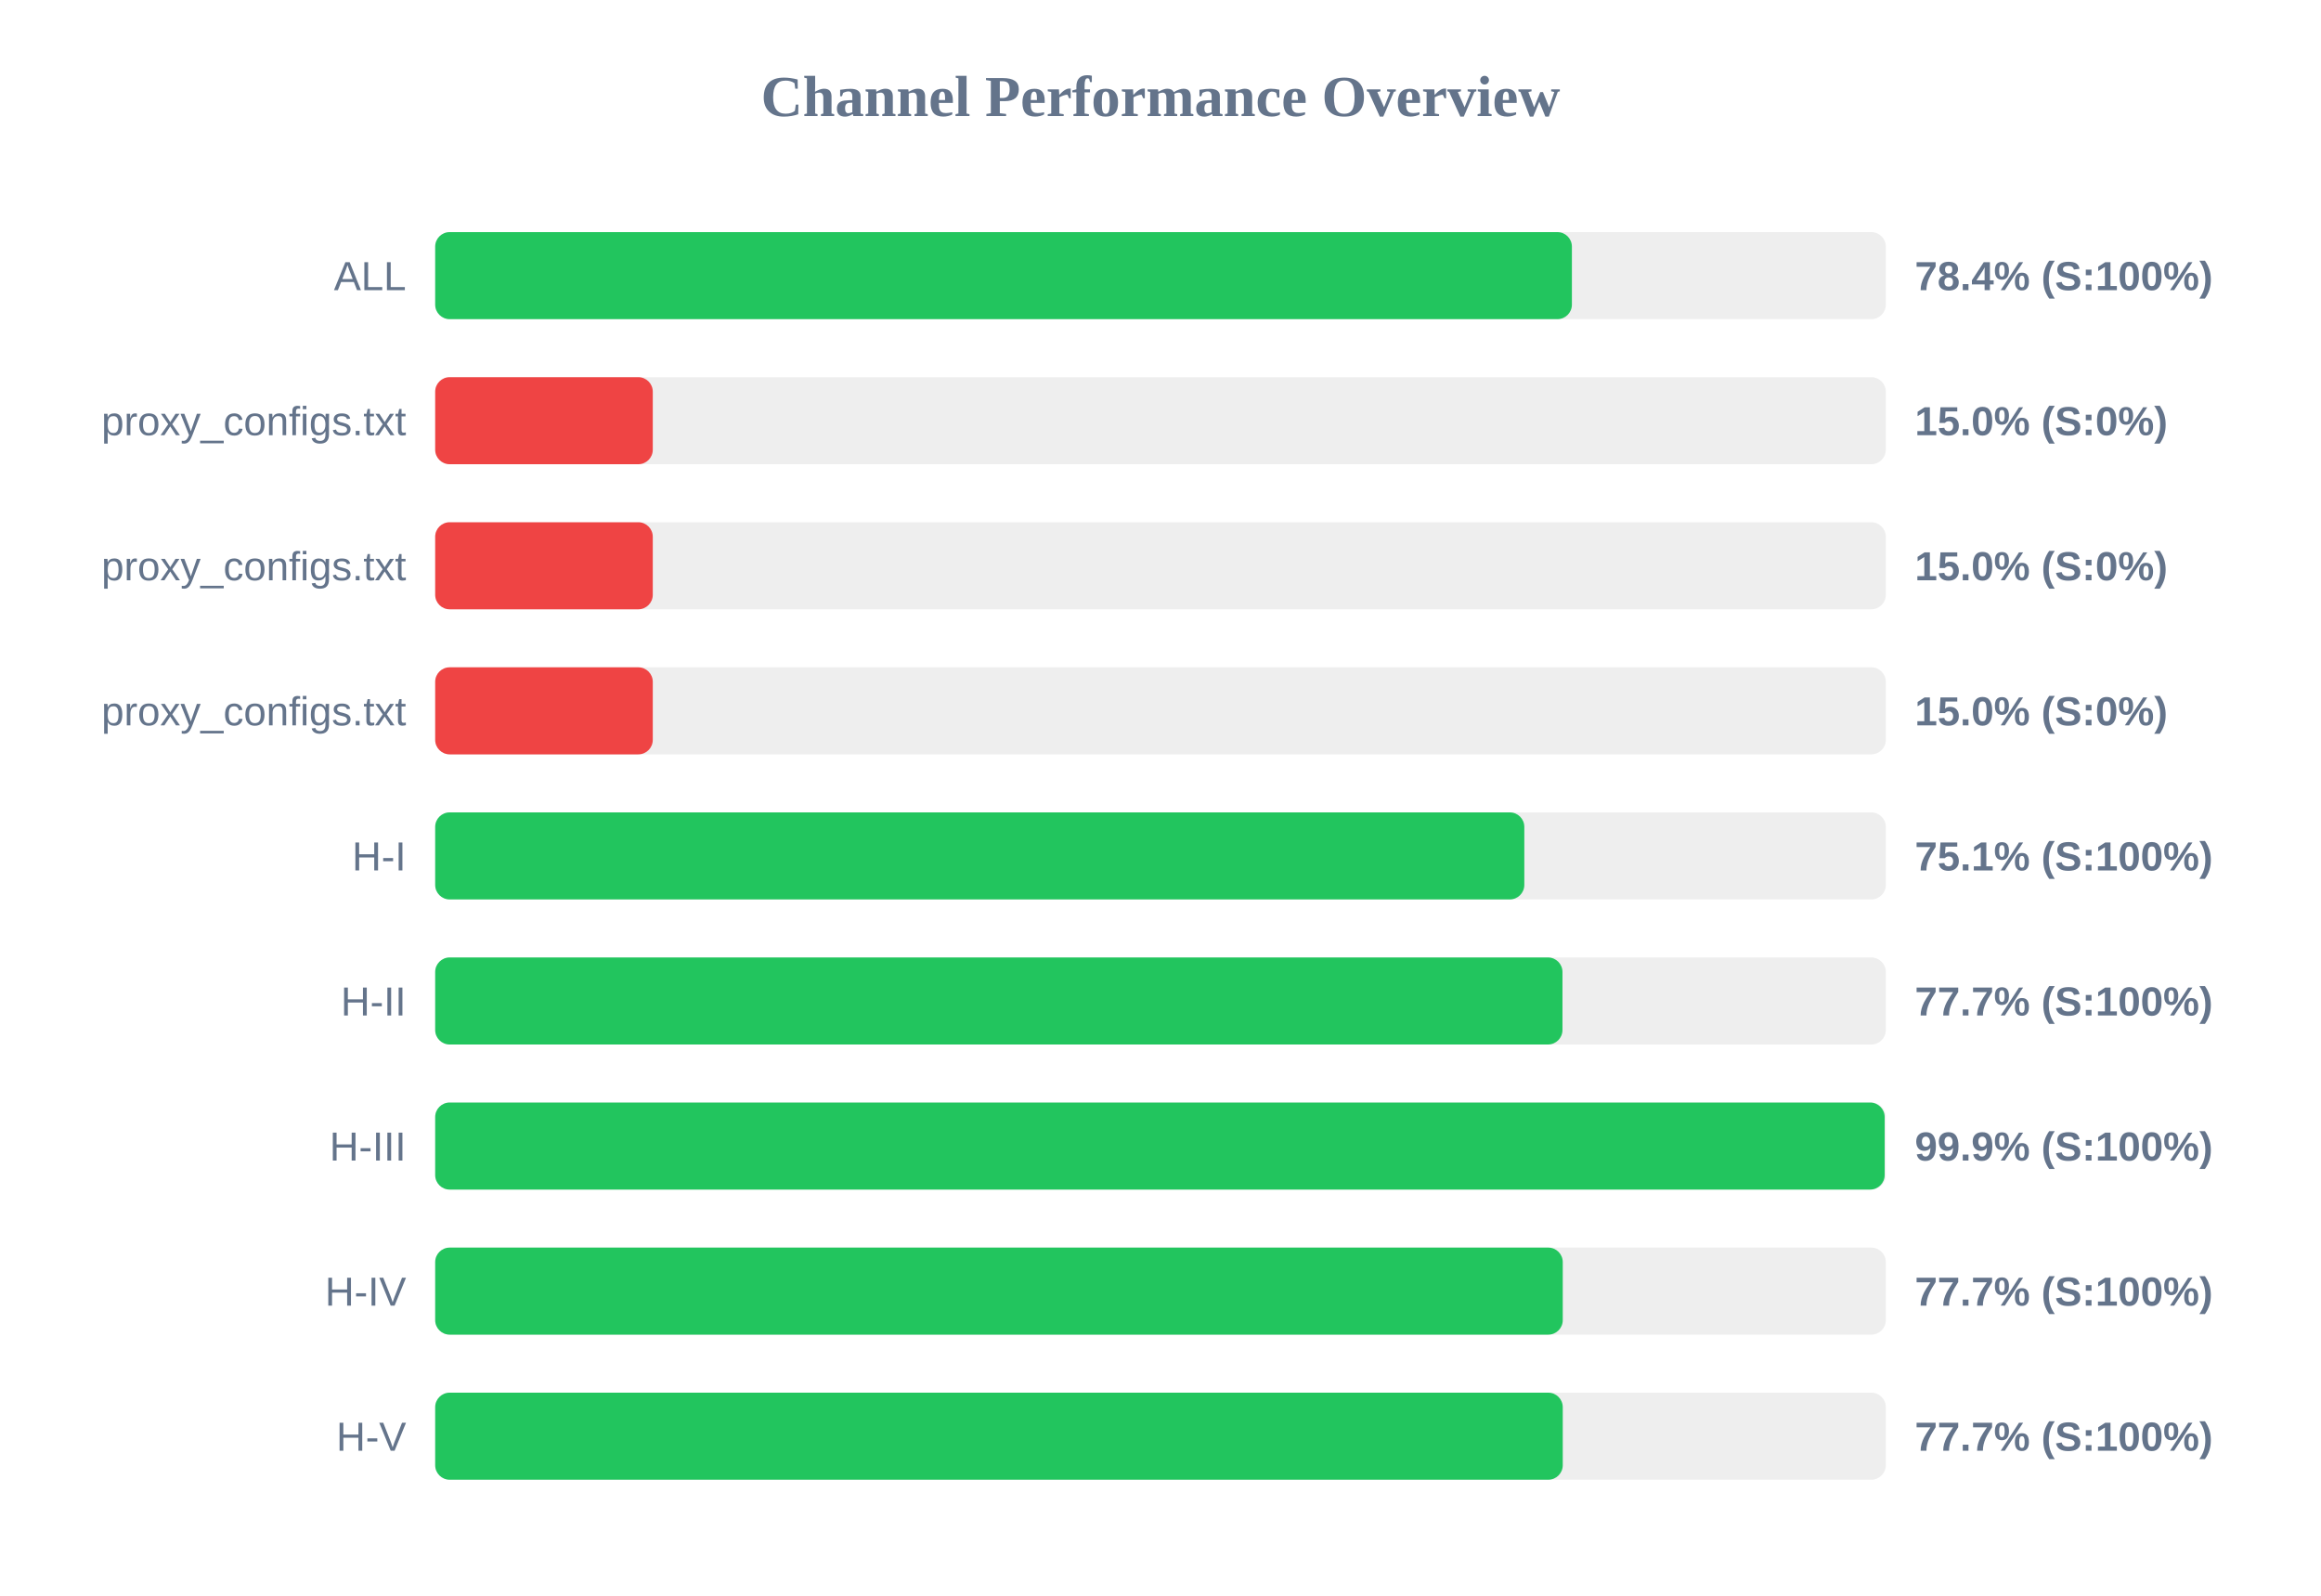
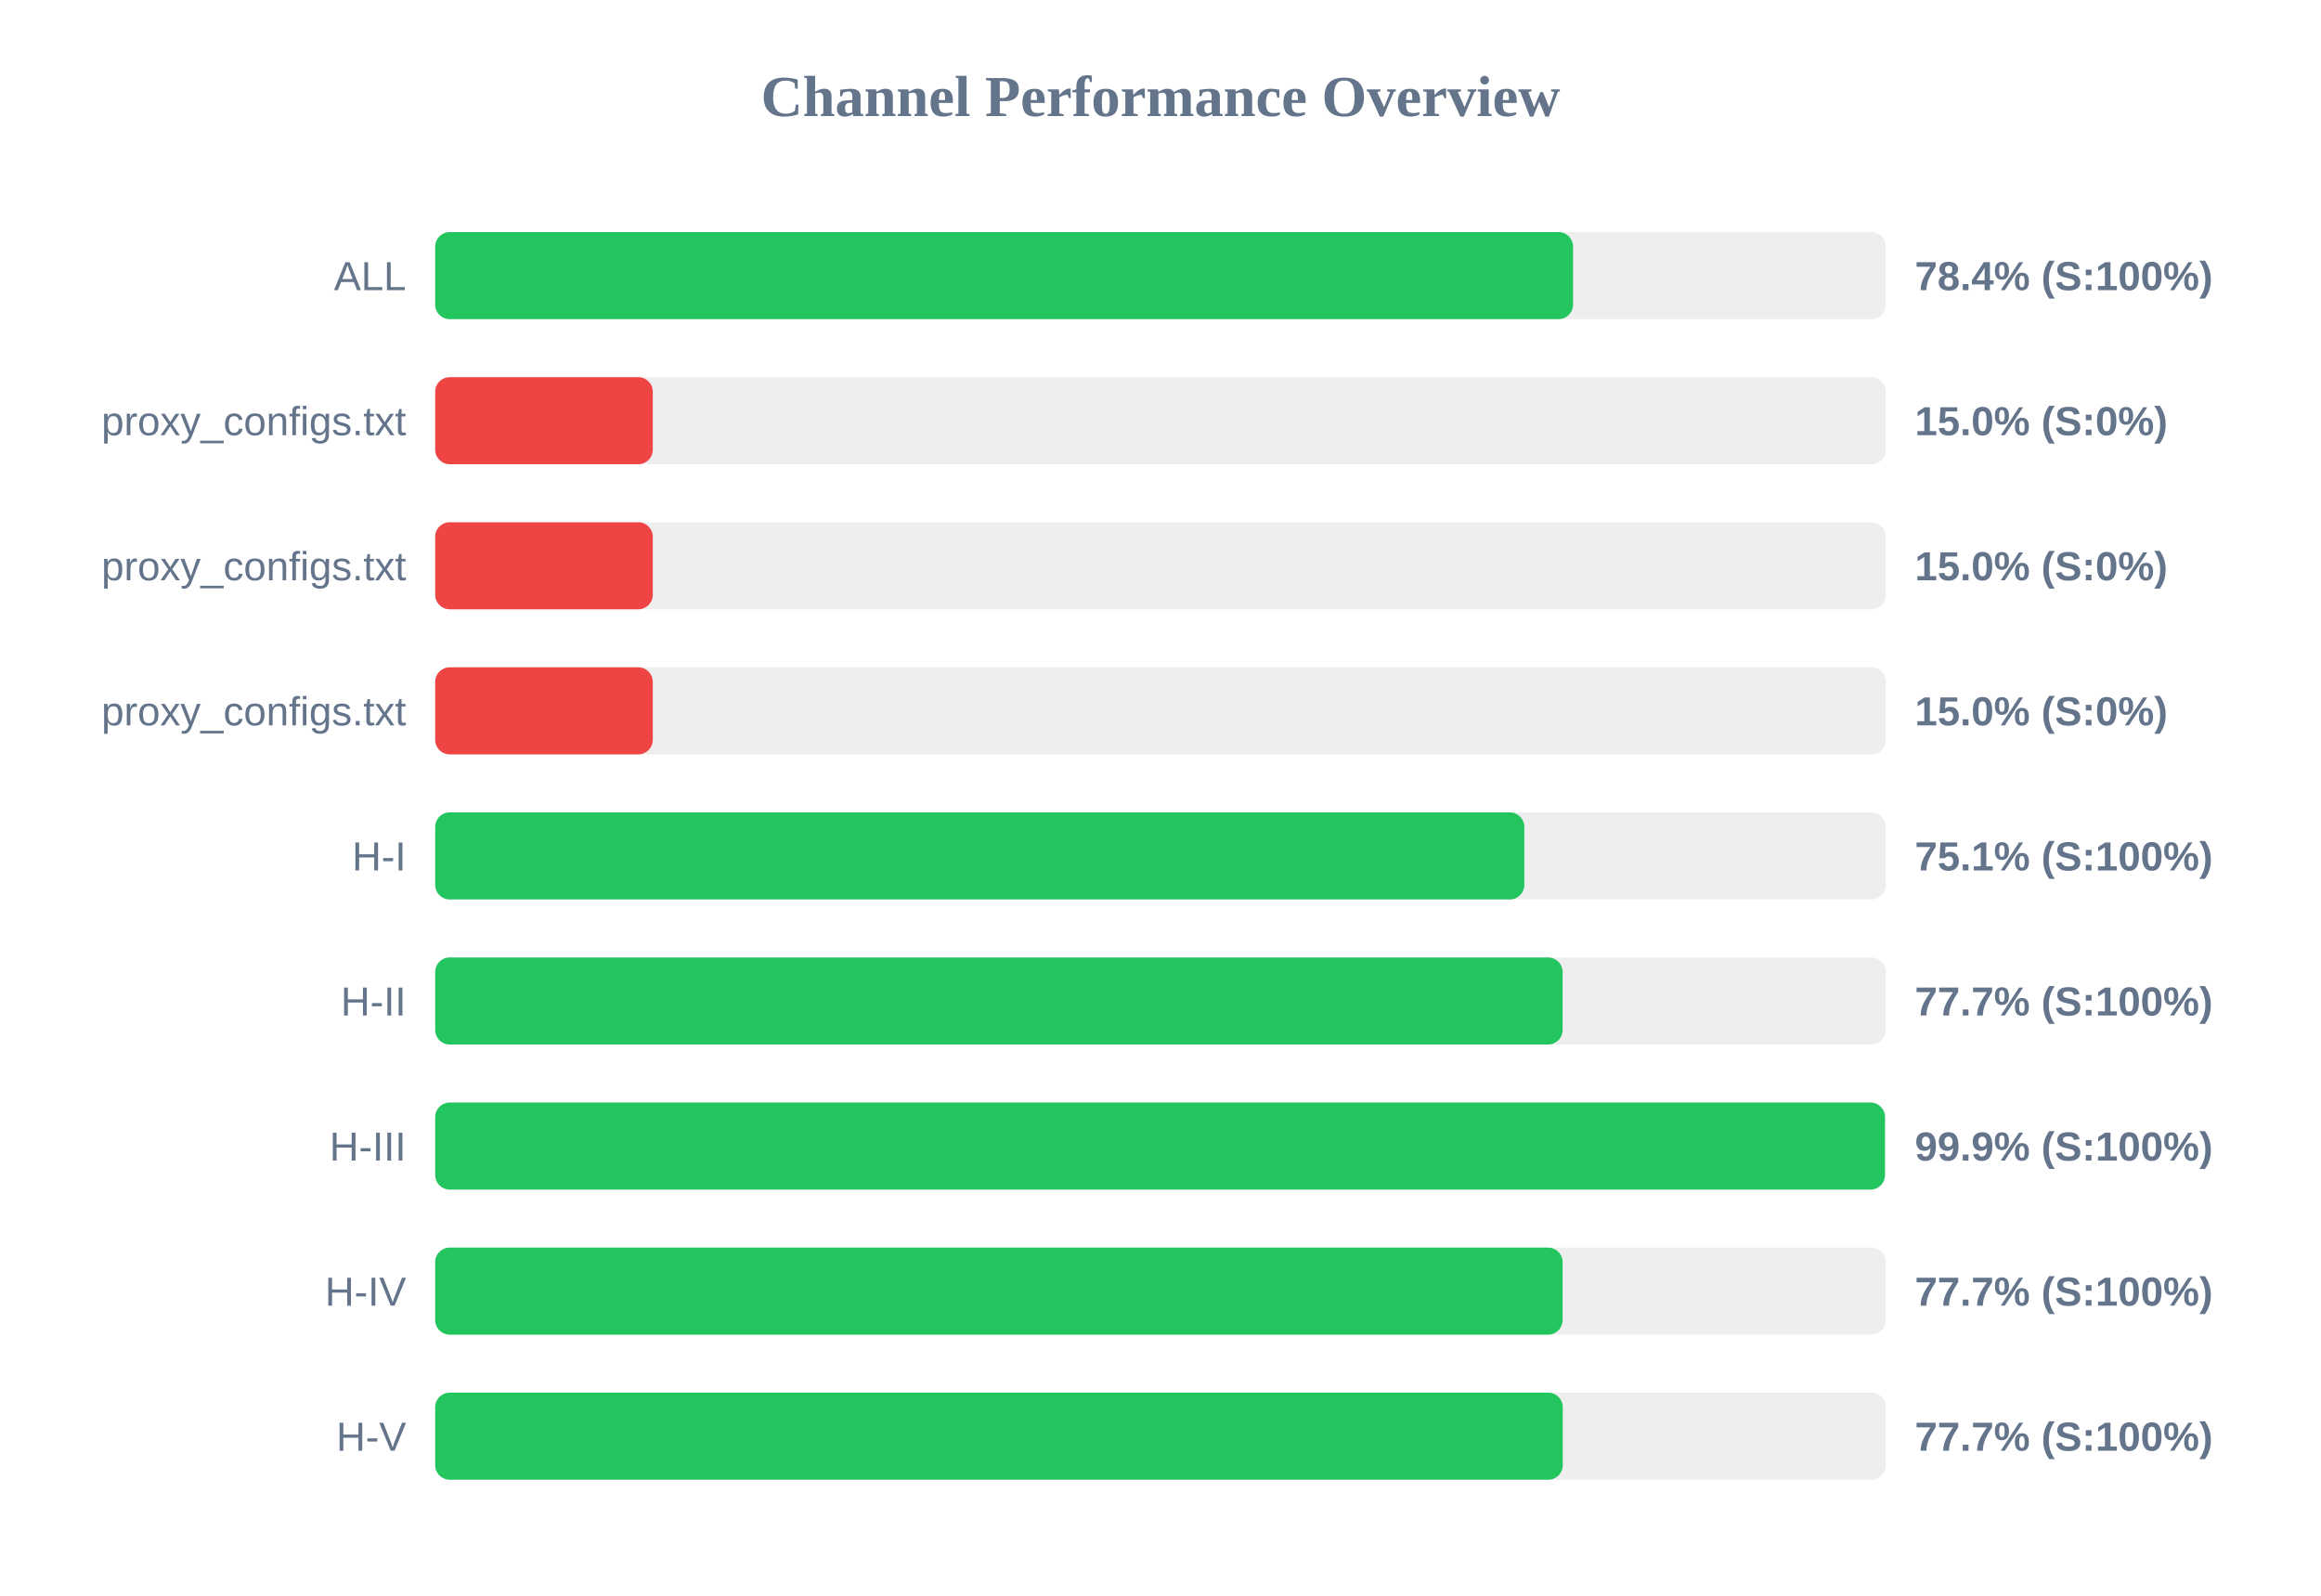
<svg xmlns="http://www.w3.org/2000/svg" width="800" height="550" version="1.1">
  <style>
        .row { font: 14px Arial; fill: #64748b; }
        .score { font: bold 14px Arial; fill: #64748b; }
    </style>
  <text x="400" y="40" text-anchor="middle" font-size="20px" font-weight="bold" fill="#64748b">Channel Performance Overview</text>
  <rect x="150" y="80" width="500" height="30" fill="#eee" rx="5" />
-   <rect x="150" y="80" width="391.8" height="30" fill="#22c55e" rx="5" />
+   <rect x="150" y="80" width="392.2" height="30" fill="#22c55e" rx="5" />
  <text x="140" y="100" text-anchor="end" class="row">ALL</text>
  <text x="660" y="100" text-anchor="start" class="score">78.4% (S:100%)</text>
  <rect x="150" y="130" width="500" height="30" fill="#eee" rx="5" />
  <rect x="150" y="130" width="75.0" height="30" fill="#ef4444" rx="5" />
  <text x="140" y="150" text-anchor="end" class="row">proxy_configs.txt</text>
  <text x="660" y="150" text-anchor="start" class="score">15.0% (S:0%)</text>
  <rect x="150" y="180" width="500" height="30" fill="#eee" rx="5" />
  <rect x="150" y="180" width="75.0" height="30" fill="#ef4444" rx="5" />
  <text x="140" y="200" text-anchor="end" class="row">proxy_configs.txt</text>
  <text x="660" y="200" text-anchor="start" class="score">15.0% (S:0%)</text>
  <rect x="150" y="230" width="500" height="30" fill="#eee" rx="5" />
  <rect x="150" y="230" width="75.0" height="30" fill="#ef4444" rx="5" />
  <text x="140" y="250" text-anchor="end" class="row">proxy_configs.txt</text>
  <text x="660" y="250" text-anchor="start" class="score">15.0% (S:0%)</text>
  <rect x="150" y="280" width="500" height="30" fill="#eee" rx="5" />
  <rect x="150" y="280" width="375.4" height="30" fill="#22c55e" rx="5" />
  <text x="140" y="300" text-anchor="end" class="row">H-I</text>
  <text x="660" y="300" text-anchor="start" class="score">75.1% (S:100%)</text>
  <rect x="150" y="330" width="500" height="30" fill="#eee" rx="5" />
-   <rect x="150" y="330" width="388.55" height="30" fill="#22c55e" rx="5" />
+   <rect x="150" y="330" width="388.6" height="30" fill="#22c55e" rx="5" />
  <text x="140" y="350" text-anchor="end" class="row">H-II</text>
  <text x="660" y="350" text-anchor="start" class="score">77.7% (S:100%)</text>
  <rect x="150" y="380" width="500" height="30" fill="#eee" rx="5" />
-   <rect x="150" y="380" width="499.6" height="30" fill="#22c55e" rx="5" />
+   <rect x="150" y="380" width="499.7" height="30" fill="#22c55e" rx="5" />
  <text x="140" y="400" text-anchor="end" class="row">H-III</text>
  <text x="660" y="400" text-anchor="start" class="score">99.9% (S:100%)</text>
  <rect x="150" y="430" width="500" height="30" fill="#eee" rx="5" />
-   <rect x="150" y="430" width="388.65" height="30" fill="#22c55e" rx="5" />
+   <rect x="150" y="430" width="388.6" height="30" fill="#22c55e" rx="5" />
  <text x="140" y="450" text-anchor="end" class="row">H-IV</text>
  <text x="660" y="450" text-anchor="start" class="score">77.7% (S:100%)</text>
  <rect x="150" y="480" width="500" height="30" fill="#eee" rx="5" />
  <rect x="150" y="480" width="388.65" height="30" fill="#22c55e" rx="5" />
  <text x="140" y="500" text-anchor="end" class="row">H-V</text>
  <text x="660" y="500" text-anchor="start" class="score">77.7% (S:100%)</text>
</svg>
